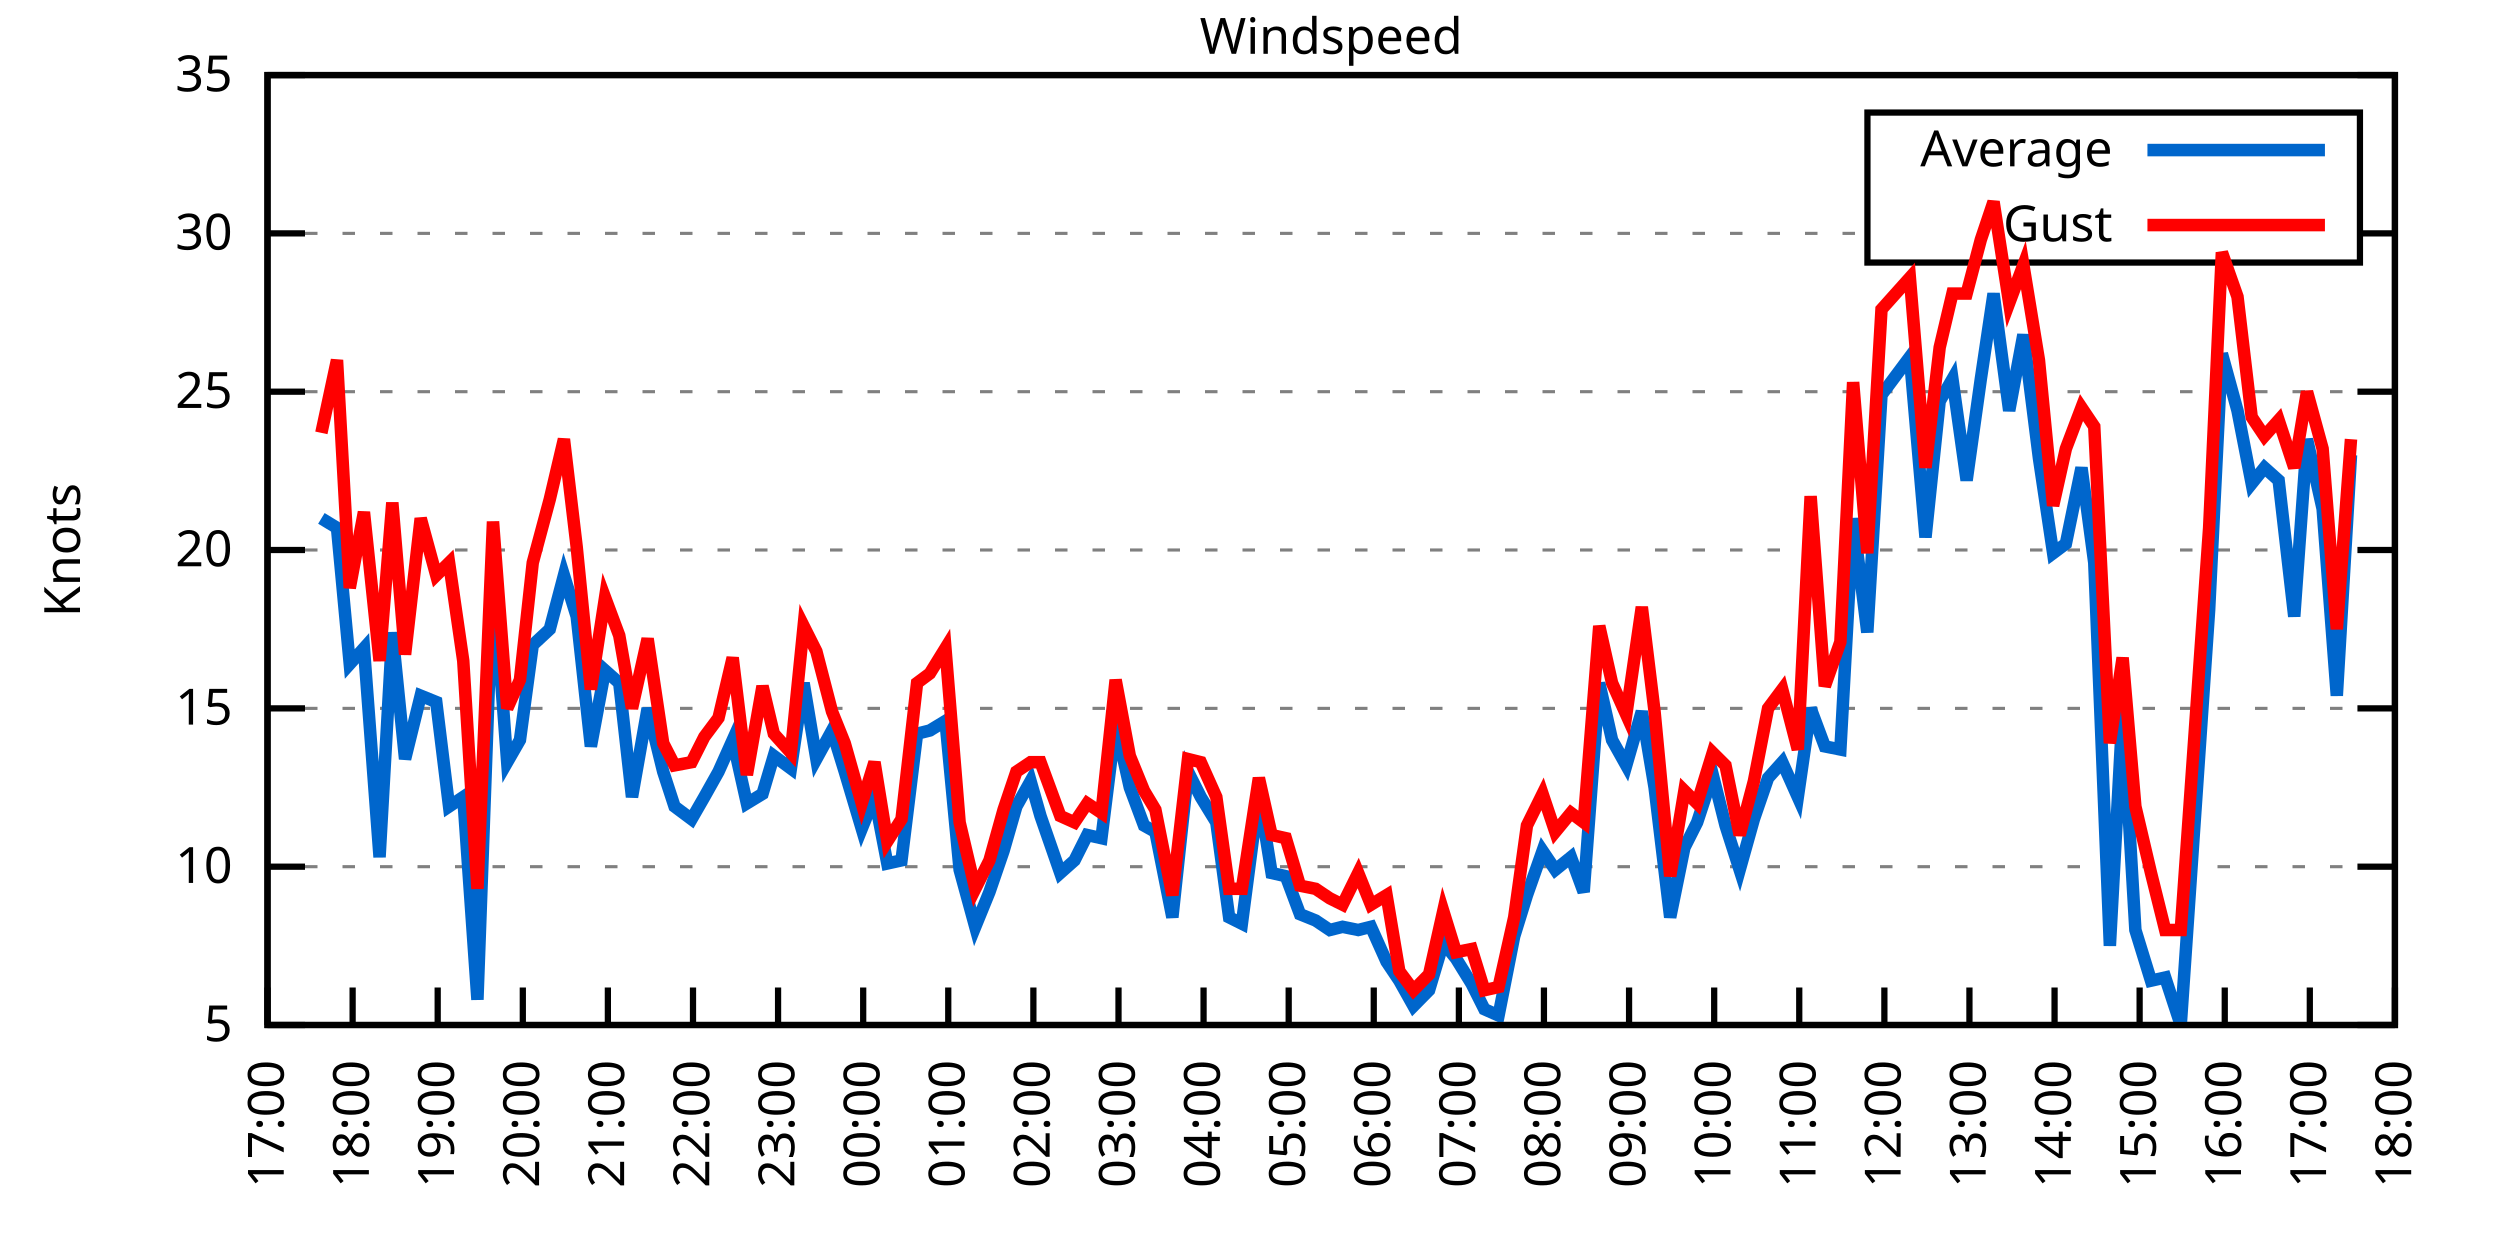
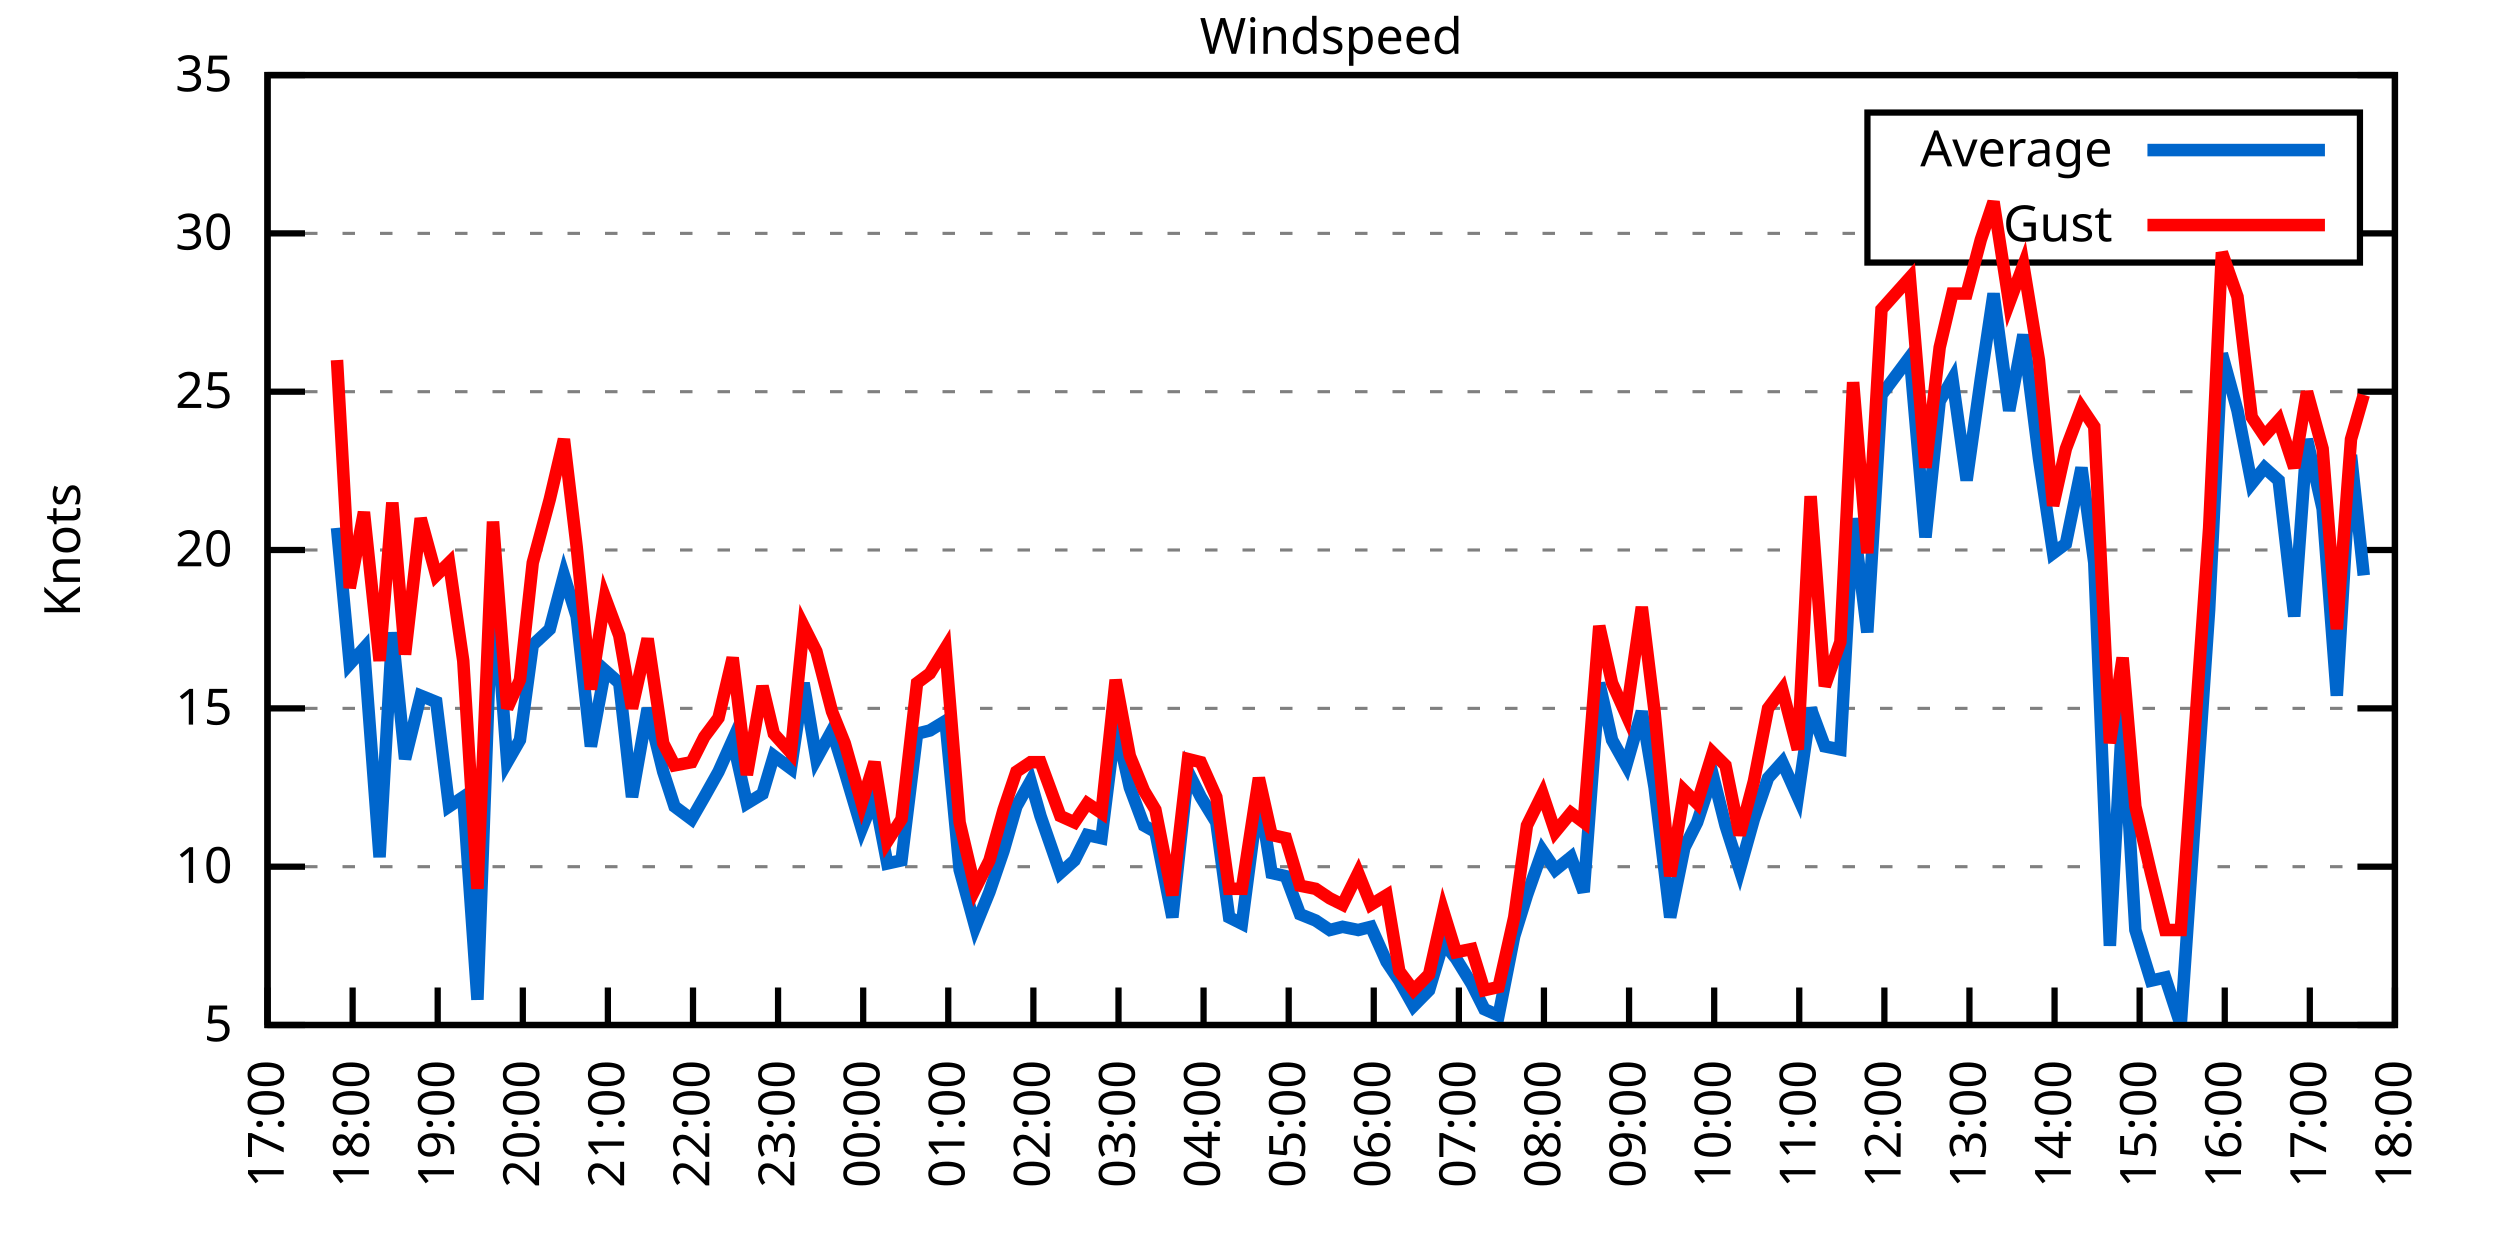
<svg xmlns="http://www.w3.org/2000/svg" xmlns:xlink="http://www.w3.org/1999/xlink" width="400" height="200" viewBox="0 0 400 200">
  <g id="gnuplot_canvas">
    <rect x="0" y="0" width="400" height="200" fill="none" />
    <defs>
      <circle id="gpDot" r="0.5" stroke-width="0.5" stroke="currentColor" />
      <path id="gpPt0" stroke-width="0.333" stroke="currentColor" d="M-1,0 h2 M0,-1 v2" />
      <path id="gpPt1" stroke-width="0.333" stroke="currentColor" d="M-1,-1 L1,1 M1,-1 L-1,1" />
      <path id="gpPt2" stroke-width="0.333" stroke="currentColor" d="M-1,0 L1,0 M0,-1 L0,1 M-1,-1 L1,1 M-1,1 L1,-1" />
      <rect id="gpPt3" stroke-width="0.333" stroke="currentColor" x="-1" y="-1" width="2" height="2" />
      <rect id="gpPt4" stroke-width="0.333" stroke="currentColor" fill="currentColor" x="-1" y="-1" width="2" height="2" />
      <circle id="gpPt5" stroke-width="0.333" stroke="currentColor" cx="0" cy="0" r="1" />
      <use xlink:href="#gpPt5" id="gpPt6" fill="currentColor" stroke="none" />
      <path id="gpPt7" stroke-width="0.333" stroke="currentColor" d="M0,-1.33 L-1.33,0.67 L1.33,0.67 z" />
      <use xlink:href="#gpPt7" id="gpPt8" fill="currentColor" stroke="none" />
      <use xlink:href="#gpPt7" id="gpPt9" stroke="currentColor" transform="rotate(180)" />
      <use xlink:href="#gpPt9" id="gpPt10" fill="currentColor" stroke="none" />
      <use xlink:href="#gpPt3" id="gpPt11" stroke="currentColor" transform="rotate(45)" />
      <use xlink:href="#gpPt11" id="gpPt12" fill="currentColor" stroke="none" />
      <path id="gpPt13" stroke-width="0.333" stroke="currentColor" d="M0,1.330 L1.265,0.411 L0.782,-1.067 L-0.782,-1.076 L-1.265,0.411 z" />
      <use xlink:href="#gpPt13" id="gpPt14" fill="currentColor" stroke="none" />
      <filter id="textbox" filterUnits="objectBoundingBox" x="0" y="0" height="1" width="1">
        <feFlood flood-color="white" flood-opacity="1" result="bgnd" />
        <feComposite in="SourceGraphic" in2="bgnd" operator="atop" />
      </filter>
      <filter id="greybox" filterUnits="objectBoundingBox" x="0" y="0" height="1" width="1">
        <feFlood flood-color="lightgrey" flood-opacity="1" result="grey" />
        <feComposite in="SourceGraphic" in2="grey" operator="atop" />
      </filter>
    </defs>
    <g fill="none" color="white" stroke="currentColor" stroke-width="1.00" stroke-linecap="butt" stroke-linejoin="miter">
</g>
    <g fill="none" color="black" stroke="currentColor" stroke-width="1.00" stroke-linecap="butt" stroke-linejoin="miter">
      <g stroke="none" shape-rendering="crispEdges">
        <polygon fill="rgb(255, 255, 255)" points="42.80,164.00 383.18,164.00 383.18,12.02 42.80,12.02 " />
      </g>
    </g>
    <g fill="none" color="black" stroke="currentColor" stroke-width="1.00" stroke-linecap="butt" stroke-linejoin="miter">
</g>
    <g fill="none" color="black" stroke="black" stroke-width="0.50" stroke-linecap="butt" stroke-linejoin="miter">
</g>
    <g fill="none" color="gray" stroke="currentColor" stroke-width="0.50" stroke-linecap="butt" stroke-linejoin="miter">
      <path stroke="gray" stroke-dasharray="2,4" class="gridline" d="M42.80,164.00 L383.19,164.00  " />
    </g>
    <g fill="none" color="gray" stroke="gray" stroke-width="1.00" stroke-linecap="butt" stroke-linejoin="miter">
</g>
    <g fill="none" color="black" stroke="currentColor" stroke-width="1.00" stroke-linecap="butt" stroke-linejoin="miter">
      <path stroke="black" d="M42.80,164.00 L48.80,164.00 M383.19,164.00 L377.19,164.00  " />
      <g transform="translate(37.20,166.60)" stroke="none" fill="black" font-family="Sans" font-size="8.00" text-anchor="end">
        <text>
          <tspan font-family="Sans"> 5</tspan>
        </text>
      </g>
    </g>
    <g fill="none" color="black" stroke="currentColor" stroke-width="1.00" stroke-linecap="butt" stroke-linejoin="miter">
</g>
    <g fill="none" color="black" stroke="black" stroke-width="0.50" stroke-linecap="butt" stroke-linejoin="miter">
</g>
    <g fill="none" color="gray" stroke="currentColor" stroke-width="0.50" stroke-linecap="butt" stroke-linejoin="miter">
      <path stroke="gray" stroke-dasharray="2,4" class="gridline" d="M42.80,138.67 L383.19,138.67  " />
    </g>
    <g fill="none" color="gray" stroke="gray" stroke-width="1.00" stroke-linecap="butt" stroke-linejoin="miter">
</g>
    <g fill="none" color="black" stroke="currentColor" stroke-width="1.00" stroke-linecap="butt" stroke-linejoin="miter">
      <path stroke="black" d="M42.80,138.67 L48.80,138.67 M383.19,138.67 L377.19,138.67  " />
      <g transform="translate(37.20,141.27)" stroke="none" fill="black" font-family="Sans" font-size="8.00" text-anchor="end">
        <text>
          <tspan font-family="Sans"> 10</tspan>
        </text>
      </g>
    </g>
    <g fill="none" color="black" stroke="currentColor" stroke-width="1.00" stroke-linecap="butt" stroke-linejoin="miter">
</g>
    <g fill="none" color="black" stroke="black" stroke-width="0.50" stroke-linecap="butt" stroke-linejoin="miter">
</g>
    <g fill="none" color="gray" stroke="currentColor" stroke-width="0.50" stroke-linecap="butt" stroke-linejoin="miter">
      <path stroke="gray" stroke-dasharray="2,4" class="gridline" d="M42.80,113.34 L383.19,113.34  " />
    </g>
    <g fill="none" color="gray" stroke="gray" stroke-width="1.00" stroke-linecap="butt" stroke-linejoin="miter">
</g>
    <g fill="none" color="black" stroke="currentColor" stroke-width="1.00" stroke-linecap="butt" stroke-linejoin="miter">
      <path stroke="black" d="M42.80,113.34 L48.80,113.34 M383.19,113.34 L377.19,113.34  " />
      <g transform="translate(37.20,115.94)" stroke="none" fill="black" font-family="Sans" font-size="8.00" text-anchor="end">
        <text>
          <tspan font-family="Sans"> 15</tspan>
        </text>
      </g>
    </g>
    <g fill="none" color="black" stroke="currentColor" stroke-width="1.00" stroke-linecap="butt" stroke-linejoin="miter">
</g>
    <g fill="none" color="black" stroke="black" stroke-width="0.50" stroke-linecap="butt" stroke-linejoin="miter">
</g>
    <g fill="none" color="gray" stroke="currentColor" stroke-width="0.50" stroke-linecap="butt" stroke-linejoin="miter">
      <path stroke="gray" stroke-dasharray="2,4" class="gridline" d="M42.80,88.00 L383.19,88.00  " />
    </g>
    <g fill="none" color="gray" stroke="gray" stroke-width="1.00" stroke-linecap="butt" stroke-linejoin="miter">
</g>
    <g fill="none" color="black" stroke="currentColor" stroke-width="1.00" stroke-linecap="butt" stroke-linejoin="miter">
      <path stroke="black" d="M42.80,88.00 L48.80,88.00 M383.19,88.00 L377.19,88.00  " />
      <g transform="translate(37.20,90.60)" stroke="none" fill="black" font-family="Sans" font-size="8.00" text-anchor="end">
        <text>
          <tspan font-family="Sans"> 20</tspan>
        </text>
      </g>
    </g>
    <g fill="none" color="black" stroke="currentColor" stroke-width="1.00" stroke-linecap="butt" stroke-linejoin="miter">
</g>
    <g fill="none" color="black" stroke="black" stroke-width="0.50" stroke-linecap="butt" stroke-linejoin="miter">
</g>
    <g fill="none" color="gray" stroke="currentColor" stroke-width="0.50" stroke-linecap="butt" stroke-linejoin="miter">
      <path stroke="gray" stroke-dasharray="2,4" class="gridline" d="M42.80,62.67 L383.19,62.67  " />
    </g>
    <g fill="none" color="gray" stroke="gray" stroke-width="1.00" stroke-linecap="butt" stroke-linejoin="miter">
</g>
    <g fill="none" color="black" stroke="currentColor" stroke-width="1.00" stroke-linecap="butt" stroke-linejoin="miter">
      <path stroke="black" d="M42.80,62.67 L48.80,62.67 M383.19,62.67 L377.19,62.67  " />
      <g transform="translate(37.20,65.27)" stroke="none" fill="black" font-family="Sans" font-size="8.00" text-anchor="end">
        <text>
          <tspan font-family="Sans"> 25</tspan>
        </text>
      </g>
    </g>
    <g fill="none" color="black" stroke="currentColor" stroke-width="1.00" stroke-linecap="butt" stroke-linejoin="miter">
</g>
    <g fill="none" color="black" stroke="black" stroke-width="0.50" stroke-linecap="butt" stroke-linejoin="miter">
</g>
    <g fill="none" color="gray" stroke="currentColor" stroke-width="0.50" stroke-linecap="butt" stroke-linejoin="miter">
      <path stroke="gray" stroke-dasharray="2,4" class="gridline" d="M42.80,37.34 L298.79,37.34 M377.59,37.34 L383.19,37.34  " />
    </g>
    <g fill="none" color="gray" stroke="gray" stroke-width="1.00" stroke-linecap="butt" stroke-linejoin="miter">
</g>
    <g fill="none" color="black" stroke="currentColor" stroke-width="1.00" stroke-linecap="butt" stroke-linejoin="miter">
      <path stroke="black" d="M42.80,37.34 L48.80,37.34 M383.19,37.34 L377.19,37.34  " />
      <g transform="translate(37.20,39.94)" stroke="none" fill="black" font-family="Sans" font-size="8.00" text-anchor="end">
        <text>
          <tspan font-family="Sans"> 30</tspan>
        </text>
      </g>
    </g>
    <g fill="none" color="black" stroke="currentColor" stroke-width="1.00" stroke-linecap="butt" stroke-linejoin="miter">
</g>
    <g fill="none" color="black" stroke="black" stroke-width="0.50" stroke-linecap="butt" stroke-linejoin="miter">
</g>
    <g fill="none" color="gray" stroke="currentColor" stroke-width="0.50" stroke-linecap="butt" stroke-linejoin="miter">
      <path stroke="gray" stroke-dasharray="2,4" class="gridline" d="M42.80,12.01 L383.19,12.01  " />
    </g>
    <g fill="none" color="gray" stroke="gray" stroke-width="1.00" stroke-linecap="butt" stroke-linejoin="miter">
</g>
    <g fill="none" color="black" stroke="currentColor" stroke-width="1.00" stroke-linecap="butt" stroke-linejoin="miter">
      <path stroke="black" d="M42.80,12.01 L48.80,12.01 M383.19,12.01 L377.19,12.01  " />
      <g transform="translate(37.20,14.61)" stroke="none" fill="black" font-family="Sans" font-size="8.00" text-anchor="end">
        <text>
          <tspan font-family="Sans"> 35</tspan>
        </text>
      </g>
    </g>
    <g fill="none" color="black" stroke="currentColor" stroke-width="1.00" stroke-linecap="butt" stroke-linejoin="miter">
      <path stroke="black" d="M42.80,164.00 L42.80,158.00  " />
      <g transform="translate(45.40,169.60) rotate(270.00)" stroke="none" fill="black" font-family="Sans" font-size="8.00" text-anchor="end">
        <text>
          <tspan font-family="Sans">17:00</tspan>
        </text>
      </g>
    </g>
    <g fill="none" color="black" stroke="currentColor" stroke-width="1.00" stroke-linecap="butt" stroke-linejoin="miter">
      <path stroke="black" d="M56.42,164.00 L56.42,158.00  " />
      <g transform="translate(59.02,169.60) rotate(270.00)" stroke="none" fill="black" font-family="Sans" font-size="8.00" text-anchor="end">
        <text>
          <tspan font-family="Sans">18:00</tspan>
        </text>
      </g>
    </g>
    <g fill="none" color="black" stroke="currentColor" stroke-width="1.00" stroke-linecap="butt" stroke-linejoin="miter">
      <path stroke="black" d="M70.03,164.00 L70.03,158.00  " />
      <g transform="translate(72.63,169.60) rotate(270.00)" stroke="none" fill="black" font-family="Sans" font-size="8.00" text-anchor="end">
        <text>
          <tspan font-family="Sans">19:00</tspan>
        </text>
      </g>
    </g>
    <g fill="none" color="black" stroke="currentColor" stroke-width="1.00" stroke-linecap="butt" stroke-linejoin="miter">
      <path stroke="black" d="M83.65,164.00 L83.65,158.00  " />
      <g transform="translate(86.25,169.60) rotate(270.00)" stroke="none" fill="black" font-family="Sans" font-size="8.00" text-anchor="end">
        <text>
          <tspan font-family="Sans">20:00</tspan>
        </text>
      </g>
    </g>
    <g fill="none" color="black" stroke="currentColor" stroke-width="1.00" stroke-linecap="butt" stroke-linejoin="miter">
      <path stroke="black" d="M97.26,164.00 L97.26,158.00  " />
      <g transform="translate(99.86,169.60) rotate(270.00)" stroke="none" fill="black" font-family="Sans" font-size="8.00" text-anchor="end">
        <text>
          <tspan font-family="Sans">21:00</tspan>
        </text>
      </g>
    </g>
    <g fill="none" color="black" stroke="currentColor" stroke-width="1.00" stroke-linecap="butt" stroke-linejoin="miter">
      <path stroke="black" d="M110.88,164.00 L110.88,158.00  " />
      <g transform="translate(113.48,169.60) rotate(270.00)" stroke="none" fill="black" font-family="Sans" font-size="8.00" text-anchor="end">
        <text>
          <tspan font-family="Sans">22:00</tspan>
        </text>
      </g>
    </g>
    <g fill="none" color="black" stroke="currentColor" stroke-width="1.00" stroke-linecap="butt" stroke-linejoin="miter">
      <path stroke="black" d="M124.49,164.00 L124.49,158.00  " />
      <g transform="translate(127.09,169.60) rotate(270.00)" stroke="none" fill="black" font-family="Sans" font-size="8.00" text-anchor="end">
        <text>
          <tspan font-family="Sans">23:00</tspan>
        </text>
      </g>
    </g>
    <g fill="none" color="black" stroke="currentColor" stroke-width="1.00" stroke-linecap="butt" stroke-linejoin="miter">
      <path stroke="black" d="M138.11,164.00 L138.11,158.00  " />
      <g transform="translate(140.71,169.60) rotate(270.00)" stroke="none" fill="black" font-family="Sans" font-size="8.00" text-anchor="end">
        <text>
          <tspan font-family="Sans">00:00</tspan>
        </text>
      </g>
    </g>
    <g fill="none" color="black" stroke="currentColor" stroke-width="1.00" stroke-linecap="butt" stroke-linejoin="miter">
      <path stroke="black" d="M151.72,164.00 L151.72,158.00  " />
      <g transform="translate(154.32,169.60) rotate(270.00)" stroke="none" fill="black" font-family="Sans" font-size="8.00" text-anchor="end">
        <text>
          <tspan font-family="Sans">01:00</tspan>
        </text>
      </g>
    </g>
    <g fill="none" color="black" stroke="currentColor" stroke-width="1.00" stroke-linecap="butt" stroke-linejoin="miter">
      <path stroke="black" d="M165.34,164.00 L165.34,158.00  " />
      <g transform="translate(167.94,169.60) rotate(270.00)" stroke="none" fill="black" font-family="Sans" font-size="8.00" text-anchor="end">
        <text>
          <tspan font-family="Sans">02:00</tspan>
        </text>
      </g>
    </g>
    <g fill="none" color="black" stroke="currentColor" stroke-width="1.00" stroke-linecap="butt" stroke-linejoin="miter">
      <path stroke="black" d="M178.96,164.00 L178.96,158.00  " />
      <g transform="translate(181.56,169.60) rotate(270.00)" stroke="none" fill="black" font-family="Sans" font-size="8.00" text-anchor="end">
        <text>
          <tspan font-family="Sans">03:00</tspan>
        </text>
      </g>
    </g>
    <g fill="none" color="black" stroke="currentColor" stroke-width="1.00" stroke-linecap="butt" stroke-linejoin="miter">
      <path stroke="black" d="M192.57,164.00 L192.57,158.00  " />
      <g transform="translate(195.17,169.60) rotate(270.00)" stroke="none" fill="black" font-family="Sans" font-size="8.00" text-anchor="end">
        <text>
          <tspan font-family="Sans">04:00</tspan>
        </text>
      </g>
    </g>
    <g fill="none" color="black" stroke="currentColor" stroke-width="1.00" stroke-linecap="butt" stroke-linejoin="miter">
      <path stroke="black" d="M206.19,164.00 L206.19,158.00  " />
      <g transform="translate(208.79,169.60) rotate(270.00)" stroke="none" fill="black" font-family="Sans" font-size="8.00" text-anchor="end">
        <text>
          <tspan font-family="Sans">05:00</tspan>
        </text>
      </g>
    </g>
    <g fill="none" color="black" stroke="currentColor" stroke-width="1.00" stroke-linecap="butt" stroke-linejoin="miter">
      <path stroke="black" d="M219.80,164.00 L219.80,158.00  " />
      <g transform="translate(222.40,169.60) rotate(270.00)" stroke="none" fill="black" font-family="Sans" font-size="8.00" text-anchor="end">
        <text>
          <tspan font-family="Sans">06:00</tspan>
        </text>
      </g>
    </g>
    <g fill="none" color="black" stroke="currentColor" stroke-width="1.00" stroke-linecap="butt" stroke-linejoin="miter">
      <path stroke="black" d="M233.42,164.00 L233.42,158.00  " />
      <g transform="translate(236.02,169.60) rotate(270.00)" stroke="none" fill="black" font-family="Sans" font-size="8.00" text-anchor="end">
        <text>
          <tspan font-family="Sans">07:00</tspan>
        </text>
      </g>
    </g>
    <g fill="none" color="black" stroke="currentColor" stroke-width="1.00" stroke-linecap="butt" stroke-linejoin="miter">
      <path stroke="black" d="M247.03,164.00 L247.03,158.00  " />
      <g transform="translate(249.63,169.60) rotate(270.00)" stroke="none" fill="black" font-family="Sans" font-size="8.00" text-anchor="end">
        <text>
          <tspan font-family="Sans">08:00</tspan>
        </text>
      </g>
    </g>
    <g fill="none" color="black" stroke="currentColor" stroke-width="1.00" stroke-linecap="butt" stroke-linejoin="miter">
      <path stroke="black" d="M260.65,164.00 L260.65,158.00  " />
      <g transform="translate(263.25,169.60) rotate(270.00)" stroke="none" fill="black" font-family="Sans" font-size="8.00" text-anchor="end">
        <text>
          <tspan font-family="Sans">09:00</tspan>
        </text>
      </g>
    </g>
    <g fill="none" color="black" stroke="currentColor" stroke-width="1.00" stroke-linecap="butt" stroke-linejoin="miter">
      <path stroke="black" d="M274.27,164.00 L274.27,158.00  " />
      <g transform="translate(276.87,169.60) rotate(270.00)" stroke="none" fill="black" font-family="Sans" font-size="8.00" text-anchor="end">
        <text>
          <tspan font-family="Sans">10:00</tspan>
        </text>
      </g>
    </g>
    <g fill="none" color="black" stroke="currentColor" stroke-width="1.00" stroke-linecap="butt" stroke-linejoin="miter">
      <path stroke="black" d="M287.88,164.00 L287.88,158.00  " />
      <g transform="translate(290.48,169.60) rotate(270.00)" stroke="none" fill="black" font-family="Sans" font-size="8.00" text-anchor="end">
        <text>
          <tspan font-family="Sans">11:00</tspan>
        </text>
      </g>
    </g>
    <g fill="none" color="black" stroke="currentColor" stroke-width="1.00" stroke-linecap="butt" stroke-linejoin="miter">
      <path stroke="black" d="M301.50,164.00 L301.50,158.00  " />
      <g transform="translate(304.10,169.60) rotate(270.00)" stroke="none" fill="black" font-family="Sans" font-size="8.00" text-anchor="end">
        <text>
          <tspan font-family="Sans">12:00</tspan>
        </text>
      </g>
    </g>
    <g fill="none" color="black" stroke="currentColor" stroke-width="1.00" stroke-linecap="butt" stroke-linejoin="miter">
      <path stroke="black" d="M315.11,164.00 L315.11,158.00  " />
      <g transform="translate(317.71,169.60) rotate(270.00)" stroke="none" fill="black" font-family="Sans" font-size="8.00" text-anchor="end">
        <text>
          <tspan font-family="Sans">13:00</tspan>
        </text>
      </g>
    </g>
    <g fill="none" color="black" stroke="currentColor" stroke-width="1.00" stroke-linecap="butt" stroke-linejoin="miter">
      <path stroke="black" d="M328.73,164.00 L328.73,158.00  " />
      <g transform="translate(331.33,169.60) rotate(270.00)" stroke="none" fill="black" font-family="Sans" font-size="8.00" text-anchor="end">
        <text>
          <tspan font-family="Sans">14:00</tspan>
        </text>
      </g>
    </g>
    <g fill="none" color="black" stroke="currentColor" stroke-width="1.00" stroke-linecap="butt" stroke-linejoin="miter">
      <path stroke="black" d="M342.34,164.00 L342.34,158.00  " />
      <g transform="translate(344.94,169.60) rotate(270.00)" stroke="none" fill="black" font-family="Sans" font-size="8.00" text-anchor="end">
        <text>
          <tspan font-family="Sans">15:00</tspan>
        </text>
      </g>
    </g>
    <g fill="none" color="black" stroke="currentColor" stroke-width="1.00" stroke-linecap="butt" stroke-linejoin="miter">
      <path stroke="black" d="M355.96,164.00 L355.96,158.00  " />
      <g transform="translate(358.56,169.60) rotate(270.00)" stroke="none" fill="black" font-family="Sans" font-size="8.00" text-anchor="end">
        <text>
          <tspan font-family="Sans">16:00</tspan>
        </text>
      </g>
    </g>
    <g fill="none" color="black" stroke="currentColor" stroke-width="1.00" stroke-linecap="butt" stroke-linejoin="miter">
      <path stroke="black" d="M369.57,164.00 L369.57,158.00  " />
      <g transform="translate(372.17,169.60) rotate(270.00)" stroke="none" fill="black" font-family="Sans" font-size="8.00" text-anchor="end">
        <text>
          <tspan font-family="Sans">17:00</tspan>
        </text>
      </g>
    </g>
    <g fill="none" color="black" stroke="currentColor" stroke-width="1.00" stroke-linecap="butt" stroke-linejoin="miter">
      <path stroke="black" d="M383.19,164.00 L383.19,158.00  " />
      <g transform="translate(385.79,169.60) rotate(270.00)" stroke="none" fill="black" font-family="Sans" font-size="8.00" text-anchor="end">
        <text>
          <tspan font-family="Sans">18:00</tspan>
        </text>
      </g>
    </g>
    <g fill="none" color="black" stroke="currentColor" stroke-width="1.00" stroke-linecap="butt" stroke-linejoin="miter">
</g>
    <g fill="none" color="black" stroke="currentColor" stroke-width="1.00" stroke-linecap="butt" stroke-linejoin="miter">
      <path stroke="black" d="M42.80,12.01 L42.80,164.00 L383.19,164.00 L383.19,12.01 L42.80,12.01 Z  " />
    </g>
    <g fill="none" color="black" stroke="currentColor" stroke-width="1.00" stroke-linecap="butt" stroke-linejoin="miter">
</g>
    <g fill="none" color="black" stroke="currentColor" stroke-width="1.00" stroke-linecap="butt" stroke-linejoin="miter">
      <path stroke="black" d="M298.79,42.01 L298.79,18.01 L377.59,18.01 L377.59,42.01 L298.79,42.01 Z  " />
    </g>
    <g id="Windspeed_plot_1">
      <g fill="none" color="white" stroke="black" stroke-width="2.00" stroke-linecap="butt" stroke-linejoin="miter">
</g>
      <g fill="none" color="black" stroke="currentColor" stroke-width="2.00" stroke-linecap="butt" stroke-linejoin="miter">
        <g transform="translate(337.99,26.61)" stroke="none" fill="black" font-family="Sans" font-size="8.00" text-anchor="end">
          <text>
            <tspan font-family="Sans">Average</tspan>
          </text>
        </g>
      </g>
      <g fill="none" color="black" stroke="currentColor" stroke-width="2.00" stroke-linecap="butt" stroke-linejoin="miter">
-         <path stroke="rgb(  0, 102, 204)" d="M343.59,24.01 L371.99,24.01 M51.42,82.94 L53.92,84.46 L55.96,106.24 L58.23,103.71 L60.73,137.15 L62.77,101.18   L64.81,121.44 L67.31,111.31 L69.80,112.32 L71.85,129.04 L74.12,127.52 L76.39,159.95 L78.88,91.55 L81.15,121.95   L83.19,118.40 L85.24,103.20 L87.96,100.67 L90.23,92.06 L92.27,98.64 L94.54,119.42 L96.81,107.26 L99.08,109.28   L101.12,127.52 L103.62,113.34 L106.11,123.47 L107.93,129.04 L110.65,131.07 L112.69,127.52 L114.96,123.47 L117.23,118.40   L119.50,128.54 L122.00,127.02 L123.81,120.94 L126.54,122.96 L128.58,109.28 L130.62,121.44 L133.12,116.88 L135.16,123.47   L137.88,132.59 L139.92,127.52 L141.97,138.16 L144.24,137.66 L146.73,117.39 L148.77,116.88 L151.27,115.36 L153.54,139.17   L156.04,148.29 L158.31,142.72 L160.57,136.14 L162.62,129.04 L164.89,124.99 L166.48,130.56 L169.65,139.68 L171.92,137.66   L173.96,133.60 L176.23,134.11 L178.50,115.87 L180.77,126.00 L183.04,132.08 L184.86,133.10 L187.58,146.77 L190.08,123.47   L192.12,127.52 L194.61,131.58 L196.66,146.77 L198.70,147.79 L201.42,127.02 L203.46,139.68 L205.73,140.19 L208.00,146.27   L210.50,147.28 L212.77,148.80 L214.81,148.29 L217.31,148.80 L219.35,148.29 L221.85,153.87 L223.89,156.91 L226.16,160.96   L228.65,158.43 L230.92,150.83 L232.96,153.36 L235.46,157.41 L237.50,161.47 L239.77,162.48 L242.27,149.81 L244.31,143.23   L246.81,136.14 L248.85,139.17 L251.35,137.15 L253.39,142.72 L255.88,109.28 L257.93,118.40 L260.20,122.46 L262.69,113.84   L264.73,126.00 L267.23,146.77 L269.50,135.63 L271.54,131.58 L274.04,123.98 L276.08,132.08 L278.35,139.17 L280.62,131.07   L282.89,124.48 L285.16,121.95 L287.65,127.52 L289.70,113.34 L291.97,119.42 L294.46,119.92 L296.50,82.94 L298.77,101.18   L301.04,63.18 L305.58,57.10 L308.08,85.98 L310.35,64.19 L312.39,60.65 L314.66,76.86 L316.93,60.65 L318.97,46.97   L321.47,65.71 L323.74,53.55 L326.23,73.31 L328.50,88.51 L330.54,86.99 L333.04,74.83 L335.08,90.03 L337.58,151.33   L339.62,113.84 L341.66,148.80 L344.16,156.91 L346.43,156.40 L348.92,164.00 L353.46,97.63 L355.50,56.59 L358.00,65.71   L360.27,77.37 L362.31,74.83 L364.58,76.86 L367.08,98.64 L369.12,70.27 L371.62,81.42 L373.89,111.31 L376.16,72.81    " />
+         <path stroke="rgb(  0, 102, 204)" d="M343.59,24.01 L371.99,24.01 M53.92,84.46 L55.96,106.24 L58.23,103.71 L60.73,137.15 L62.77,101.18 L64.81,121.44   L67.31,111.31 L69.80,112.32 L71.85,129.04 L74.12,127.52 L76.39,159.95 L78.88,91.55 L81.15,121.95 L83.19,118.40   L85.24,103.20 L87.96,100.67 L90.23,92.06 L92.27,98.64 L94.54,119.42 L96.81,107.26 L99.08,109.28 L101.12,127.52   L103.62,113.34 L106.11,123.47 L107.93,129.04 L110.65,131.07 L112.69,127.52 L114.96,123.47 L117.23,118.40 L119.50,128.54   L122.00,127.02 L123.81,120.94 L126.54,122.96 L128.58,109.28 L130.62,121.44 L133.12,116.88 L135.16,123.47 L137.88,132.59   L139.92,127.52 L141.97,138.16 L144.24,137.66 L146.73,117.39 L148.77,116.88 L151.27,115.36 L153.54,139.17 L156.04,148.29   L158.31,142.72 L160.57,136.14 L162.62,129.04 L164.89,124.99 L166.48,130.56 L169.65,139.68 L171.92,137.66 L173.96,133.60   L176.23,134.11 L178.50,115.87 L180.77,126.00 L183.04,132.08 L184.86,133.10 L187.58,146.77 L190.08,123.47 L192.12,127.52   L194.61,131.58 L196.66,146.77 L198.70,147.79 L201.42,127.02 L203.46,139.68 L205.73,140.19 L208.00,146.27 L210.50,147.28   L212.77,148.80 L214.81,148.29 L217.31,148.80 L219.35,148.29 L221.85,153.87 L223.89,156.91 L226.16,160.96 L228.65,158.43   L230.92,150.83 L232.96,153.36 L235.46,157.41 L237.50,161.47 L239.77,162.48 L242.27,149.81 L244.31,143.23 L246.81,136.14   L248.85,139.17 L251.35,137.15 L253.39,142.72 L255.88,109.28 L257.93,118.40 L260.20,122.46 L262.69,113.84 L264.73,126.00   L267.23,146.77 L269.50,135.63 L271.54,131.58 L274.04,123.98 L276.08,132.08 L278.35,139.17 L280.62,131.07 L282.89,124.48   L285.16,121.95 L287.65,127.52 L289.70,113.34 L291.97,119.42 L294.46,119.92 L296.50,82.94 L298.77,101.18 L301.04,63.18   L305.58,57.10 L308.08,85.98 L310.35,64.19 L312.39,60.65 L314.66,76.86 L316.93,60.65 L318.97,46.97 L321.47,65.71   L323.74,53.55 L326.23,73.31 L328.50,88.51 L330.54,86.99 L333.04,74.83 L335.08,90.03 L337.58,151.33 L339.62,113.84   L341.66,148.80 L344.16,156.91 L346.43,156.40 L348.92,164.00 L353.46,97.63 L355.50,56.59 L358.00,65.71 L360.27,77.37   L362.31,74.83 L364.58,76.86 L367.08,98.64 L369.12,70.27 L371.62,81.42 L373.89,111.31 L376.16,72.81 L378.20,92.06    " />
      </g>
    </g>
    <g id="Windspeed_plot_2">
      <g fill="none" color="black" stroke="currentColor" stroke-width="2.00" stroke-linecap="butt" stroke-linejoin="miter">
        <g transform="translate(337.99,38.61)" stroke="none" fill="black" font-family="Sans" font-size="8.00" text-anchor="end">
          <text>
            <tspan font-family="Sans">Gust</tspan>
          </text>
        </g>
      </g>
      <g fill="none" color="black" stroke="currentColor" stroke-width="2.00" stroke-linecap="butt" stroke-linejoin="miter">
-         <path stroke="rgb(255,   0,   0)" d="M343.59,36.01 L371.99,36.01 M51.42,69.26 L53.92,57.61 L55.96,94.08 L58.23,81.93 L60.73,105.74 L62.77,80.41   L64.81,104.72 L67.31,82.94 L69.80,92.06 L71.85,90.03 L74.12,105.74 L76.39,142.21 L78.88,83.45 L81.15,113.34   L83.19,108.78 L85.24,90.03 L87.96,79.90 L90.23,70.27 L92.27,87.50 L94.54,110.30 L96.81,95.60 L99.08,101.68   L101.12,113.34 L103.62,102.19 L106.11,118.91 L107.93,122.46 L110.65,121.95 L112.69,117.90 L114.96,114.86 L117.23,105.23   L119.50,123.98 L122.00,109.79 L123.81,117.39 L126.54,120.43 L128.58,100.16 L130.62,104.22 L133.12,113.84 L135.16,118.91   L137.88,128.54 L139.92,121.95 L141.97,134.62 L144.24,131.07 L146.73,109.28 L148.77,107.76 L151.27,103.71 L153.54,131.58   L156.04,142.21 L158.31,137.66 L160.57,129.55 L162.62,123.47 L164.89,121.95 L166.48,121.95 L169.65,130.56 L171.92,131.58   L173.96,128.54 L176.23,130.06 L178.50,108.78 L180.77,120.94 L183.04,126.51 L184.86,129.55 L187.58,143.23 L190.08,121.44   L192.12,121.95 L194.61,127.52 L196.66,142.21 L198.70,142.21 L201.42,124.48 L203.46,133.60 L205.73,134.11 L208.00,141.71   L210.50,142.21 L212.77,143.73 L214.81,144.75 L217.31,139.68 L219.35,144.75 L221.85,143.23 L223.89,155.39 L226.16,158.43   L228.65,155.89 L230.92,145.76 L232.96,152.35 L235.46,151.84 L237.50,158.43 L239.77,157.92 L242.27,146.77 L244.31,132.08   L246.81,127.02 L248.85,133.10 L251.35,130.06 L253.39,131.58 L255.88,100.16 L257.93,109.28 L260.20,114.35 L262.69,97.12   L264.73,113.84 L267.23,140.19 L269.50,126.51 L271.54,128.54 L274.04,120.43 L276.08,122.46 L278.35,133.60 L280.62,124.99   L282.89,113.34 L285.16,110.30 L287.65,119.92 L289.70,79.39 L291.97,109.79 L294.46,102.70 L296.50,61.15 L298.77,88.51   L301.04,49.50 L305.58,44.43 L308.08,74.83 L310.35,55.58 L312.39,46.97 L314.66,46.97 L316.93,38.35 L318.97,32.28   L321.47,48.49 L323.74,42.41 L326.23,57.61 L328.50,80.91 L330.54,71.79 L333.04,65.21 L335.08,68.25 L337.58,118.91   L339.62,105.23 L341.66,129.04 L344.16,139.68 L346.43,148.80 L348.92,148.80 L353.46,84.46 L355.50,40.38 L358.00,47.47   L360.27,66.73 L362.31,69.77 L364.58,67.23 L367.08,74.83 L369.12,62.67 L371.62,71.79 L373.89,100.67 L376.16,70.27    " />
+         <path stroke="rgb(255,   0,   0)" d="M343.59,36.01 L371.99,36.01 M53.92,57.61 L55.96,94.08 L58.23,81.93 L60.73,105.74 L62.77,80.41 L64.81,104.72   L67.31,82.94 L69.80,92.06 L71.85,90.03 L74.12,105.74 L76.39,142.21 L78.88,83.45 L81.15,113.34 L83.19,108.78   L85.24,90.03 L87.96,79.90 L90.23,70.27 L92.27,87.50 L94.54,110.30 L96.81,95.60 L99.08,101.68 L101.12,113.34   L103.62,102.19 L106.11,118.91 L107.93,122.46 L110.65,121.95 L112.69,117.90 L114.96,114.86 L117.23,105.23 L119.50,123.98   L122.00,109.79 L123.81,117.39 L126.54,120.43 L128.58,100.16 L130.62,104.22 L133.12,113.84 L135.16,118.91 L137.88,128.54   L139.92,121.95 L141.97,134.62 L144.24,131.07 L146.73,109.28 L148.77,107.76 L151.27,103.71 L153.54,131.58 L156.04,142.21   L158.31,137.66 L160.57,129.55 L162.62,123.47 L164.89,121.95 L166.48,121.95 L169.65,130.56 L171.92,131.58 L173.96,128.54   L176.23,130.06 L178.50,108.78 L180.77,120.94 L183.04,126.51 L184.86,129.55 L187.58,143.23 L190.08,121.44 L192.12,121.95   L194.61,127.52 L196.66,142.21 L198.70,142.21 L201.42,124.48 L203.46,133.60 L205.73,134.11 L208.00,141.71 L210.50,142.21   L212.77,143.73 L214.81,144.75 L217.31,139.68 L219.35,144.75 L221.85,143.23 L223.89,155.39 L226.16,158.43 L228.65,155.89   L230.92,145.76 L232.96,152.35 L235.46,151.84 L237.50,158.43 L239.77,157.92 L242.27,146.77 L244.31,132.08 L246.81,127.02   L248.85,133.10 L251.35,130.06 L253.39,131.58 L255.88,100.16 L257.93,109.28 L260.20,114.35 L262.69,97.12 L264.73,113.84   L267.23,140.19 L269.50,126.51 L271.54,128.54 L274.04,120.43 L276.08,122.46 L278.35,133.60 L280.62,124.99 L282.89,113.34   L285.16,110.30 L287.65,119.92 L289.70,79.39 L291.97,109.79 L294.46,102.70 L296.50,61.15 L298.77,88.51 L301.04,49.50   L305.58,44.43 L308.08,74.83 L310.35,55.58 L312.39,46.97 L314.66,46.97 L316.93,38.35 L318.97,32.28 L321.47,48.49   L323.74,42.41 L326.23,57.61 L328.50,80.91 L330.54,71.79 L333.04,65.21 L335.08,68.25 L337.58,118.91 L339.62,105.23   L341.66,129.04 L344.16,139.68 L346.43,148.80 L348.92,148.80 L353.46,84.46 L355.50,40.38 L358.00,47.47 L360.27,66.73   L362.31,69.77 L364.58,67.23 L367.08,74.83 L369.12,62.67 L371.62,71.79 L373.89,100.67 L376.16,70.27 L378.20,63.18    " />
      </g>
    </g>
    <g fill="none" color="black" stroke="currentColor" stroke-width="2.00" stroke-linecap="butt" stroke-linejoin="miter">
</g>
    <g fill="none" color="black" stroke="black" stroke-width="1.00" stroke-linecap="butt" stroke-linejoin="miter">
</g>
    <g fill="none" color="black" stroke="currentColor" stroke-width="1.00" stroke-linecap="butt" stroke-linejoin="miter">
      <path stroke="black" d="M42.80,12.01 L42.80,164.00 L383.19,164.00 L383.19,12.01 L42.80,12.01 Z  " />
      <g transform="translate(12.80,88.01) rotate(270.00)" stroke="none" fill="black" font-family="Sans" font-size="8.00" text-anchor="middle">
        <text>
          <tspan font-family="Sans">Knots</tspan>
        </text>
      </g>
    </g>
    <g fill="none" color="black" stroke="currentColor" stroke-width="1.00" stroke-linecap="butt" stroke-linejoin="miter">
</g>
    <g fill="none" color="black" stroke="currentColor" stroke-width="1.00" stroke-linecap="butt" stroke-linejoin="miter">
      <g transform="translate(212.99,8.61)" stroke="none" fill="black" font-family="Sans" font-size="8.00" text-anchor="middle">
        <text>
          <tspan font-family="Sans">Windspeed</tspan>
        </text>
      </g>
    </g>
    <g fill="none" color="black" stroke="currentColor" stroke-width="1.00" stroke-linecap="butt" stroke-linejoin="miter">
</g>
  </g>
</svg>
